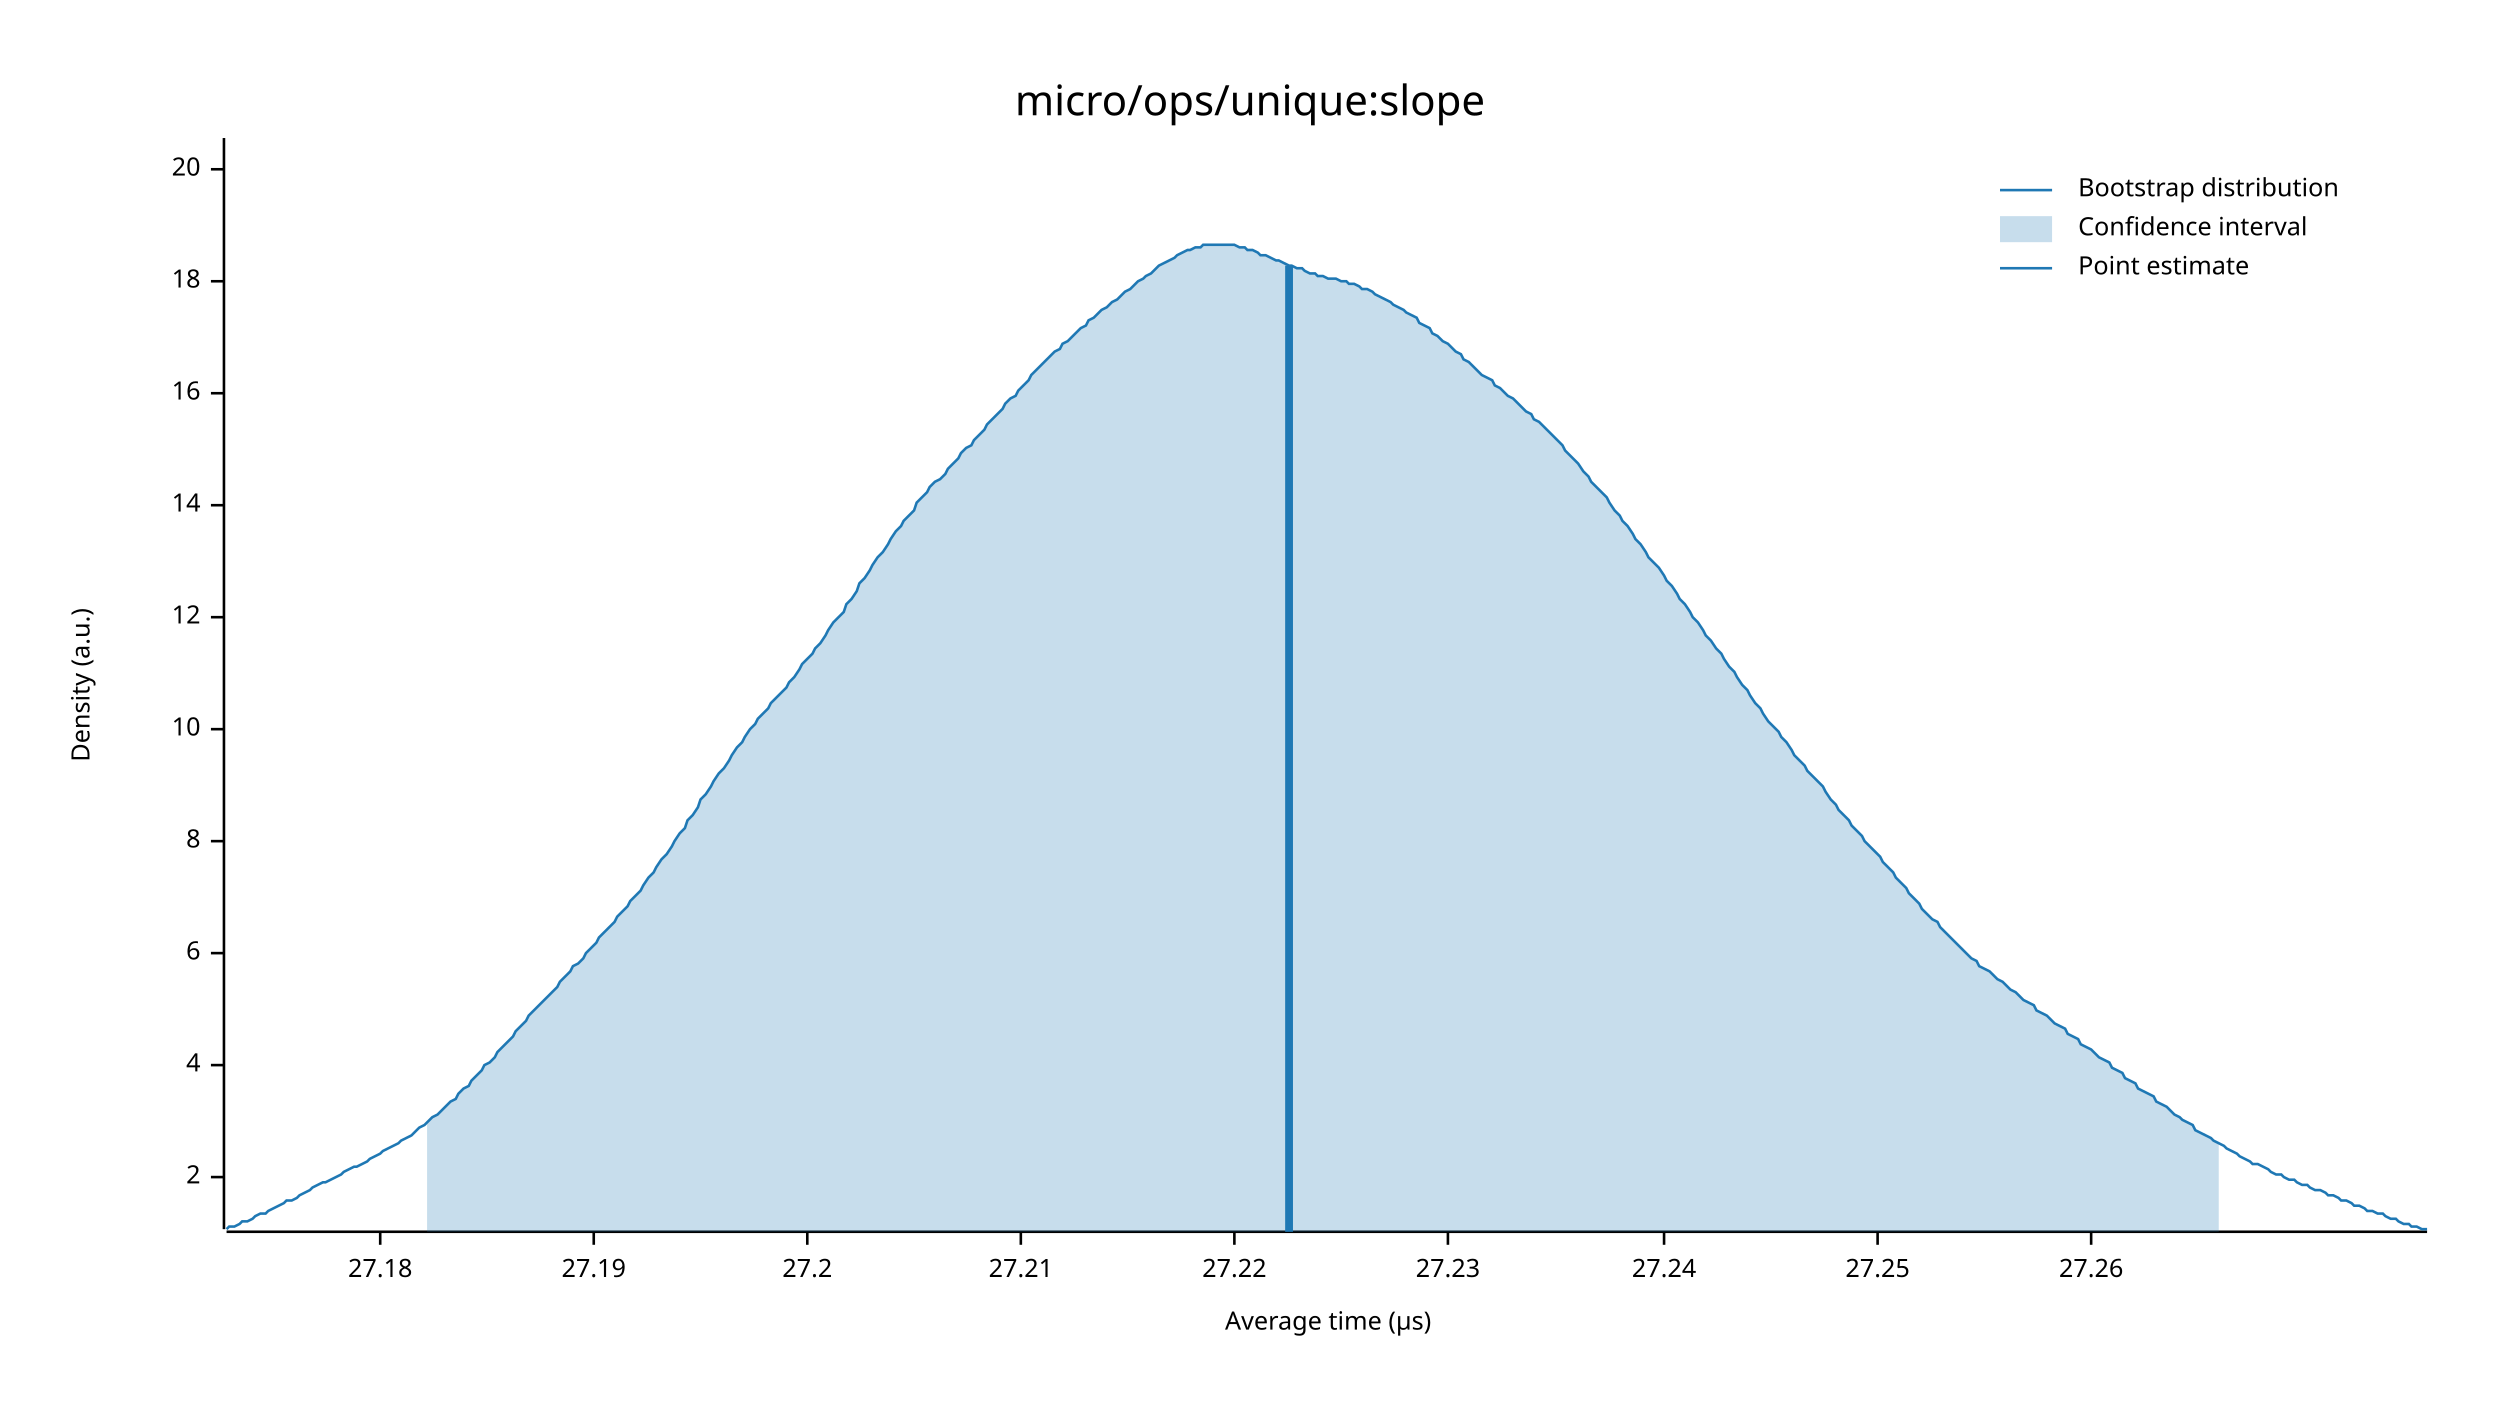
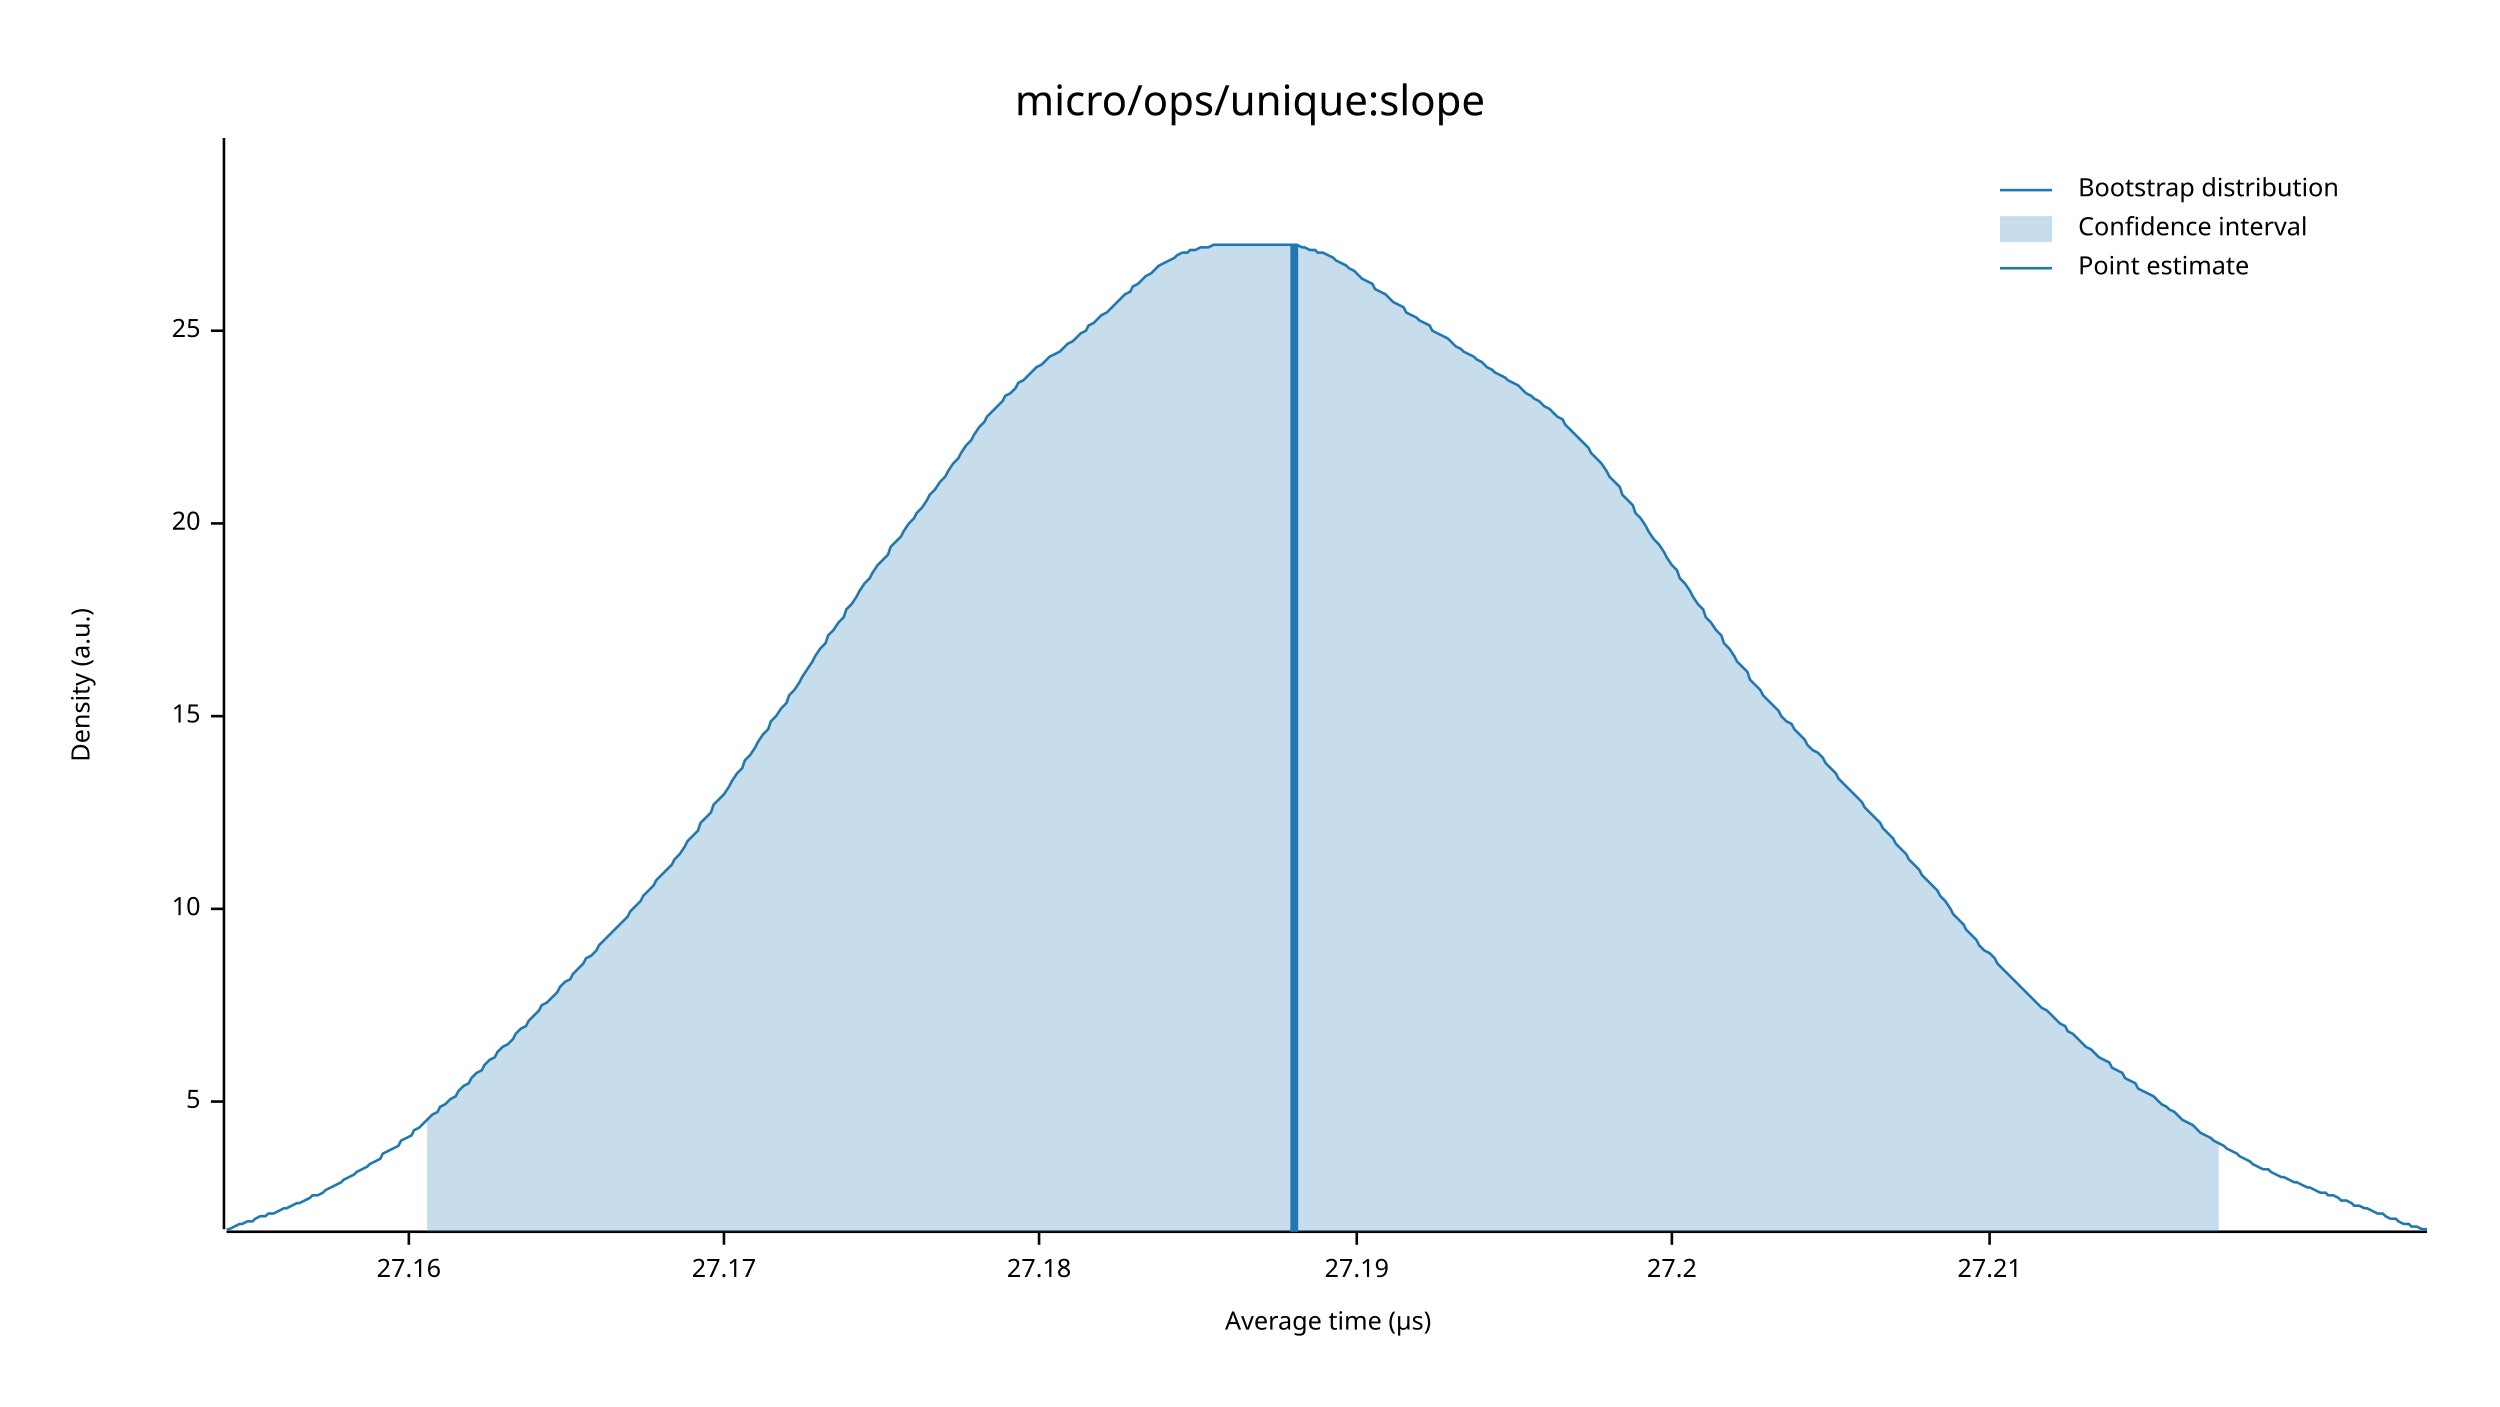
<svg xmlns="http://www.w3.org/2000/svg" width="960" height="540" viewBox="0 0 960 540">
  <text x="480" y="32" dy="0.76em" text-anchor="middle" font-family="sans-serif" font-size="16.129" opacity="1" fill="#000000">
micro/ops/unique:slope
</text>
  <text x="27" y="263" dy="0.76em" text-anchor="middle" font-family="sans-serif" font-size="9.677" opacity="1" fill="#000000" transform="rotate(270, 27, 263)">
Density (a.u.)
</text>
  <text x="510" y="513" dy="-0.5ex" text-anchor="middle" font-family="sans-serif" font-size="9.677" opacity="1" fill="#000000">
Average time (µs)
</text>
  <polyline fill="none" opacity="1" stroke="#000000" stroke-width="1" points="86,53 86,472 " />
-   <text x="77" y="452" dy="0.5ex" text-anchor="end" font-family="sans-serif" font-size="9.677" opacity="1" fill="#000000">
- 2
+   <text x="77" y="423" dy="0.5ex" text-anchor="end" font-family="sans-serif" font-size="9.677" opacity="1" fill="#000000">
+ 5
</text>
-   <polyline fill="none" opacity="1" stroke="#000000" stroke-width="1" points="81,452 86,452 " />
-   <text x="77" y="409" dy="0.5ex" text-anchor="end" font-family="sans-serif" font-size="9.677" opacity="1" fill="#000000">
- 4
- </text>
-   <polyline fill="none" opacity="1" stroke="#000000" stroke-width="1" points="81,409 86,409 " />
-   <text x="77" y="366" dy="0.5ex" text-anchor="end" font-family="sans-serif" font-size="9.677" opacity="1" fill="#000000">
- 6
- </text>
-   <polyline fill="none" opacity="1" stroke="#000000" stroke-width="1" points="81,366 86,366 " />
-   <text x="77" y="323" dy="0.5ex" text-anchor="end" font-family="sans-serif" font-size="9.677" opacity="1" fill="#000000">
- 8
- </text>
-   <polyline fill="none" opacity="1" stroke="#000000" stroke-width="1" points="81,323 86,323 " />
-   <text x="77" y="280" dy="0.5ex" text-anchor="end" font-family="sans-serif" font-size="9.677" opacity="1" fill="#000000">
+   <polyline fill="none" opacity="1" stroke="#000000" stroke-width="1" points="81,423 86,423 " />
+   <text x="77" y="349" dy="0.5ex" text-anchor="end" font-family="sans-serif" font-size="9.677" opacity="1" fill="#000000">
10
</text>
-   <polyline fill="none" opacity="1" stroke="#000000" stroke-width="1" points="81,280 86,280 " />
-   <text x="77" y="237" dy="0.5ex" text-anchor="end" font-family="sans-serif" font-size="9.677" opacity="1" fill="#000000">
- 12
+   <polyline fill="none" opacity="1" stroke="#000000" stroke-width="1" points="81,349 86,349 " />
+   <text x="77" y="275" dy="0.5ex" text-anchor="end" font-family="sans-serif" font-size="9.677" opacity="1" fill="#000000">
+ 15
</text>
-   <polyline fill="none" opacity="1" stroke="#000000" stroke-width="1" points="81,237 86,237 " />
-   <text x="77" y="194" dy="0.5ex" text-anchor="end" font-family="sans-serif" font-size="9.677" opacity="1" fill="#000000">
- 14
- </text>
-   <polyline fill="none" opacity="1" stroke="#000000" stroke-width="1" points="81,194 86,194 " />
-   <text x="77" y="151" dy="0.5ex" text-anchor="end" font-family="sans-serif" font-size="9.677" opacity="1" fill="#000000">
- 16
- </text>
-   <polyline fill="none" opacity="1" stroke="#000000" stroke-width="1" points="81,151 86,151 " />
-   <text x="77" y="108" dy="0.5ex" text-anchor="end" font-family="sans-serif" font-size="9.677" opacity="1" fill="#000000">
- 18
- </text>
-   <polyline fill="none" opacity="1" stroke="#000000" stroke-width="1" points="81,108 86,108 " />
-   <text x="77" y="65" dy="0.5ex" text-anchor="end" font-family="sans-serif" font-size="9.677" opacity="1" fill="#000000">
+   <polyline fill="none" opacity="1" stroke="#000000" stroke-width="1" points="81,275 86,275 " />
+   <text x="77" y="201" dy="0.5ex" text-anchor="end" font-family="sans-serif" font-size="9.677" opacity="1" fill="#000000">
20
</text>
-   <polyline fill="none" opacity="1" stroke="#000000" stroke-width="1" points="81,65 86,65 " />
+   <polyline fill="none" opacity="1" stroke="#000000" stroke-width="1" points="81,201 86,201 " />
+   <text x="77" y="127" dy="0.5ex" text-anchor="end" font-family="sans-serif" font-size="9.677" opacity="1" fill="#000000">
+ 25
+ </text>
+   <polyline fill="none" opacity="1" stroke="#000000" stroke-width="1" points="81,127 86,127 " />
  <polyline fill="none" opacity="1" stroke="#000000" stroke-width="1" points="87,473 932,473 " />
-   <text x="146" y="483" dy="0.76em" text-anchor="middle" font-family="sans-serif" font-size="9.677" opacity="1" fill="#000000">
+   <text x="157" y="483" dy="0.76em" text-anchor="middle" font-family="sans-serif" font-size="9.677" opacity="1" fill="#000000">
+ 27.16
+ </text>
+   <polyline fill="none" opacity="1" stroke="#000000" stroke-width="1" points="157,473 157,478 " />
+   <text x="278" y="483" dy="0.76em" text-anchor="middle" font-family="sans-serif" font-size="9.677" opacity="1" fill="#000000">
+ 27.17
+ </text>
+   <polyline fill="none" opacity="1" stroke="#000000" stroke-width="1" points="278,473 278,478 " />
+   <text x="399" y="483" dy="0.76em" text-anchor="middle" font-family="sans-serif" font-size="9.677" opacity="1" fill="#000000">
27.18
</text>
-   <polyline fill="none" opacity="1" stroke="#000000" stroke-width="1" points="146,473 146,478 " />
-   <text x="228" y="483" dy="0.76em" text-anchor="middle" font-family="sans-serif" font-size="9.677" opacity="1" fill="#000000">
+   <polyline fill="none" opacity="1" stroke="#000000" stroke-width="1" points="399,473 399,478 " />
+   <text x="521" y="483" dy="0.76em" text-anchor="middle" font-family="sans-serif" font-size="9.677" opacity="1" fill="#000000">
27.19
</text>
-   <polyline fill="none" opacity="1" stroke="#000000" stroke-width="1" points="228,473 228,478 " />
-   <text x="310" y="483" dy="0.76em" text-anchor="middle" font-family="sans-serif" font-size="9.677" opacity="1" fill="#000000">
+   <polyline fill="none" opacity="1" stroke="#000000" stroke-width="1" points="521,473 521,478 " />
+   <text x="642" y="483" dy="0.76em" text-anchor="middle" font-family="sans-serif" font-size="9.677" opacity="1" fill="#000000">
27.2
</text>
-   <polyline fill="none" opacity="1" stroke="#000000" stroke-width="1" points="310,473 310,478 " />
-   <text x="392" y="483" dy="0.76em" text-anchor="middle" font-family="sans-serif" font-size="9.677" opacity="1" fill="#000000">
+   <polyline fill="none" opacity="1" stroke="#000000" stroke-width="1" points="642,473 642,478 " />
+   <text x="764" y="483" dy="0.76em" text-anchor="middle" font-family="sans-serif" font-size="9.677" opacity="1" fill="#000000">
27.21
</text>
-   <polyline fill="none" opacity="1" stroke="#000000" stroke-width="1" points="392,473 392,478 " />
-   <text x="474" y="483" dy="0.76em" text-anchor="middle" font-family="sans-serif" font-size="9.677" opacity="1" fill="#000000">
- 27.22
- </text>
-   <polyline fill="none" opacity="1" stroke="#000000" stroke-width="1" points="474,473 474,478 " />
-   <text x="556" y="483" dy="0.76em" text-anchor="middle" font-family="sans-serif" font-size="9.677" opacity="1" fill="#000000">
- 27.23
- </text>
-   <polyline fill="none" opacity="1" stroke="#000000" stroke-width="1" points="556,473 556,478 " />
-   <text x="639" y="483" dy="0.76em" text-anchor="middle" font-family="sans-serif" font-size="9.677" opacity="1" fill="#000000">
- 27.24
- </text>
-   <polyline fill="none" opacity="1" stroke="#000000" stroke-width="1" points="639,473 639,478 " />
-   <text x="721" y="483" dy="0.76em" text-anchor="middle" font-family="sans-serif" font-size="9.677" opacity="1" fill="#000000">
- 27.25
- </text>
-   <polyline fill="none" opacity="1" stroke="#000000" stroke-width="1" points="721,473 721,478 " />
-   <text x="803" y="483" dy="0.76em" text-anchor="middle" font-family="sans-serif" font-size="9.677" opacity="1" fill="#000000">
- 27.26
- </text>
-   <polyline fill="none" opacity="1" stroke="#000000" stroke-width="1" points="803,473 803,478 " />
-   <polyline fill="none" opacity="1" stroke="#1F78B4" stroke-width="1" points="87,472 88,471 90,471 92,470 93,469 95,469 97,468 98,467 100,466 102,466 103,465 105,464 107,463 109,462 110,461 112,461 114,460 115,459 117,458 119,457 120,456 122,455 124,454 125,454 127,453 129,452 131,451 132,450 134,449 136,448 137,448 139,447 141,446 142,445 144,444 146,443 147,442 149,441 151,440 153,439 154,438 156,437 158,436 159,435 161,433 163,432 164,431 166,429 168,428 169,427 171,425 173,423 175,422 176,420 178,418 180,417 181,415 183,413 185,411 186,409 188,408 190,406 191,404 193,402 195,400 197,398 198,396 200,394 202,392 203,390 205,388 207,386 208,385 210,383 212,381 214,379 215,377 217,375 219,373 220,371 222,370 224,368 225,366 227,364 229,362 230,360 232,358 234,356 236,354 237,352 239,350 241,348 242,346 244,344 246,342 247,340 249,337 251,335 252,333 254,330 256,328 258,325 259,323 261,320 263,318 264,315 266,313 268,310 269,307 271,305 273,302 274,300 276,297 278,295 280,292 281,290 283,287 285,285 286,283 288,280 290,278 291,276 293,274 295,272 296,270 298,268 300,266 302,264 303,262 305,260 307,257 308,255 310,253 312,251 313,249 315,247 317,244 318,242 320,239 322,237 324,235 325,232 327,230 329,227 330,224 332,222 334,219 335,217 337,214 339,212 341,209 342,207 344,204 346,202 347,200 349,198 351,196 352,193 354,191 356,189 357,187 359,185 361,184 363,182 364,180 366,178 368,176 369,174 371,172 373,171 374,169 376,167 378,165 379,163 381,161 383,159 385,157 386,155 388,153 390,152 391,150 393,148 395,146 396,144 398,142 400,140 401,139 403,137 405,135 407,134 408,132 410,131 412,129 413,128 415,126 417,125 418,123 420,122 422,120 423,119 425,118 427,116 429,115 430,114 432,112 434,111 435,110 437,108 439,107 440,106 442,105 444,103 445,102 447,101 449,100 451,99 452,98 454,97 456,96 457,96 459,95 461,95 462,94 464,94 466,94 468,94 469,94 471,94 473,94 474,94 476,95 478,95 479,96 481,96 483,97 484,98 486,98 488,99 490,100 491,100 493,101 495,102 496,102 498,103 500,103 501,104 503,105 505,105 506,106 508,106 510,107 512,107 513,107 515,108 517,108 518,109 520,109 522,110 523,111 525,111 527,112 528,113 530,114 532,115 534,116 535,117 537,118 539,119 540,120 542,121 544,122 545,124 547,125 549,126 550,128 552,129 554,131 556,132 557,133 559,135 561,136 562,138 564,139 566,141 567,142 569,144 571,145 573,146 574,148 576,149 578,151 579,152 581,153 583,155 584,156 586,158 588,159 589,161 591,162 593,164 595,166 596,167 598,169 600,171 601,173 603,175 605,177 606,178 608,181 610,183 611,185 613,187 615,189 617,191 618,193 620,196 622,198 623,200 625,202 627,205 628,207 630,209 632,212 633,214 635,216 637,218 639,221 640,223 642,225 644,228 645,230 647,232 649,235 650,237 652,239 654,242 655,244 657,246 659,249 661,251 662,253 664,256 666,258 667,260 669,263 671,265 672,267 674,270 676,272 677,274 679,277 681,279 683,281 684,283 686,285 688,288 689,290 691,292 693,294 694,296 696,298 698,300 700,302 701,304 703,307 705,309 706,311 708,313 710,315 711,317 713,319 715,321 716,323 718,325 720,327 722,329 723,331 725,333 727,335 728,337 730,339 732,341 733,343 735,345 737,347 738,349 740,351 742,353 744,354 745,356 747,358 749,360 750,361 752,363 754,365 755,366 757,368 759,369 760,371 762,372 764,373 766,375 767,376 769,377 771,379 772,380 774,381 776,383 777,384 779,385 781,386 782,388 784,389 786,390 788,392 789,393 791,394 793,395 794,397 796,398 798,399 799,401 801,402 803,403 804,404 806,406 808,407 810,408 811,410 813,411 815,412 816,414 818,415 820,416 821,418 823,419 825,420 827,421 828,423 830,424 832,425 833,426 835,428 837,429 838,430 840,431 842,432 843,434 845,435 847,436 849,437 850,438 852,439 854,440 855,441 857,442 859,443 860,444 862,445 864,446 865,447 867,447 869,448 871,449 872,450 874,451 876,451 877,452 879,453 881,453 882,454 884,455 886,455 887,456 889,457 891,457 893,458 894,459 896,459 898,460 899,461 901,461 903,462 904,463 906,463 908,464 909,465 911,465 913,466 915,466 916,467 918,468 920,468 921,469 923,470 925,470 926,471 928,471 930,472 932,472 " />
-   <polygon opacity="0.25" fill="#1F78B4" points="164,431 166,429 168,428 169,427 171,425 173,423 175,422 176,420 178,418 180,417 181,415 183,413 185,411 186,409 188,408 190,406 191,404 193,402 195,400 197,398 198,396 200,394 202,392 203,390 205,388 207,386 208,385 210,383 212,381 214,379 215,377 217,375 219,373 220,371 222,370 224,368 225,366 227,364 229,362 230,360 232,358 234,356 236,354 237,352 239,350 241,348 242,346 244,344 246,342 247,340 249,337 251,335 252,333 254,330 256,328 258,325 259,323 261,320 263,318 264,315 266,313 268,310 269,307 271,305 273,302 274,300 276,297 278,295 280,292 281,290 283,287 285,285 286,283 288,280 290,278 291,276 293,274 295,272 296,270 298,268 300,266 302,264 303,262 305,260 307,257 308,255 310,253 312,251 313,249 315,247 317,244 318,242 320,239 322,237 324,235 325,232 327,230 329,227 330,224 332,222 334,219 335,217 337,214 339,212 341,209 342,207 344,204 346,202 347,200 349,198 351,196 352,193 354,191 356,189 357,187 359,185 361,184 363,182 364,180 366,178 368,176 369,174 371,172 373,171 374,169 376,167 378,165 379,163 381,161 383,159 385,157 386,155 388,153 390,152 391,150 393,148 395,146 396,144 398,142 400,140 401,139 403,137 405,135 407,134 408,132 410,131 412,129 413,128 415,126 417,125 418,123 420,122 422,120 423,119 425,118 427,116 429,115 430,114 432,112 434,111 435,110 437,108 439,107 440,106 442,105 444,103 445,102 447,101 449,100 451,99 452,98 454,97 456,96 457,96 459,95 461,95 462,94 464,94 466,94 468,94 469,94 471,94 473,94 474,94 476,95 478,95 479,96 481,96 483,97 484,98 486,98 488,99 490,100 491,100 493,101 495,102 496,102 498,103 500,103 501,104 503,105 505,105 506,106 508,106 510,107 512,107 513,107 515,108 517,108 518,109 520,109 522,110 523,111 525,111 527,112 528,113 530,114 532,115 534,116 535,117 537,118 539,119 540,120 542,121 544,122 545,124 547,125 549,126 550,128 552,129 554,131 556,132 557,133 559,135 561,136 562,138 564,139 566,141 567,142 569,144 571,145 573,146 574,148 576,149 578,151 579,152 581,153 583,155 584,156 586,158 588,159 589,161 591,162 593,164 595,166 596,167 598,169 600,171 601,173 603,175 605,177 606,178 608,181 610,183 611,185 613,187 615,189 617,191 618,193 620,196 622,198 623,200 625,202 627,205 628,207 630,209 632,212 633,214 635,216 637,218 639,221 640,223 642,225 644,228 645,230 647,232 649,235 650,237 652,239 654,242 655,244 657,246 659,249 661,251 662,253 664,256 666,258 667,260 669,263 671,265 672,267 674,270 676,272 677,274 679,277 681,279 683,281 684,283 686,285 688,288 689,290 691,292 693,294 694,296 696,298 698,300 700,302 701,304 703,307 705,309 706,311 708,313 710,315 711,317 713,319 715,321 716,323 718,325 720,327 722,329 723,331 725,333 727,335 728,337 730,339 732,341 733,343 735,345 737,347 738,349 740,351 742,353 744,354 745,356 747,358 749,360 750,361 752,363 754,365 755,366 757,368 759,369 760,371 762,372 764,373 766,375 767,376 769,377 771,379 772,380 774,381 776,383 777,384 779,385 781,386 782,388 784,389 786,390 788,392 789,393 791,394 793,395 794,397 796,398 798,399 799,401 801,402 803,403 804,404 806,406 808,407 810,408 811,410 813,411 815,412 816,414 818,415 820,416 821,418 823,419 825,420 827,421 828,423 830,424 832,425 833,426 835,428 837,429 838,430 840,431 842,432 843,434 845,435 847,436 849,437 850,438 852,439 852,473 164,473 " />
-   <polyline fill="none" opacity="1" stroke="#1F78B4" stroke-width="3" points="495,473 495,102 " />
+   <polyline fill="none" opacity="1" stroke="#000000" stroke-width="1" points="764,473 764,478 " />
+   <polyline fill="none" opacity="1" stroke="#1F78B4" stroke-width="1" points="87,472 88,472 90,471 92,470 93,470 95,469 97,469 98,468 100,467 102,467 103,466 105,466 107,465 109,464 110,464 112,463 114,462 115,462 117,461 119,460 120,459 122,459 124,458 125,457 127,456 129,455 131,454 132,453 134,452 136,451 137,450 139,449 141,448 142,447 144,446 146,445 147,443 149,442 151,441 153,440 154,438 156,437 158,436 159,434 161,433 163,431 164,430 166,428 168,427 169,425 171,424 173,422 175,421 176,419 178,417 180,416 181,414 183,412 185,411 186,409 188,407 190,406 191,404 193,402 195,401 197,399 198,397 200,395 202,394 203,392 205,390 207,388 208,386 210,385 212,383 214,381 215,379 217,377 219,376 220,374 222,372 224,370 225,368 227,367 229,365 230,363 232,361 234,359 236,357 237,356 239,354 241,352 242,350 244,348 246,346 247,344 249,342 251,340 252,338 254,336 256,334 258,332 259,330 261,328 263,325 264,323 266,321 268,319 269,316 271,314 273,312 274,309 276,307 278,305 280,302 281,300 283,297 285,295 286,292 288,290 290,287 291,285 293,282 295,280 296,277 298,275 300,272 302,270 303,267 305,265 307,262 308,260 310,257 312,254 313,252 315,249 317,247 318,244 320,242 322,239 324,237 325,234 327,232 329,229 330,227 332,224 334,222 335,220 337,217 339,215 341,213 342,210 344,208 346,206 347,204 349,201 351,199 352,197 354,195 356,192 357,190 359,188 361,185 363,183 364,181 366,178 368,176 369,174 371,171 373,169 374,167 376,164 378,162 379,160 381,158 383,156 385,154 386,152 388,151 390,149 391,147 393,146 395,144 396,143 398,141 400,140 401,139 403,137 405,136 407,135 408,134 410,132 412,131 413,130 415,128 417,127 418,125 420,124 422,122 423,121 425,120 427,118 429,116 430,115 432,113 434,112 435,110 437,109 439,107 440,106 442,105 444,103 445,102 447,101 449,100 451,99 452,98 454,97 456,97 457,96 459,96 461,95 462,95 464,95 466,94 468,94 469,94 471,94 473,94 474,94 476,94 478,94 479,94 481,94 483,94 484,94 486,94 488,94 490,94 491,94 493,94 495,94 496,94 498,94 500,95 501,95 503,96 505,96 506,97 508,97 510,98 512,99 513,100 515,101 517,102 518,103 520,104 522,106 523,107 525,108 527,109 528,111 530,112 532,113 534,115 535,116 537,117 539,118 540,120 542,121 544,122 545,123 547,124 549,125 550,127 552,128 554,129 556,130 557,131 559,133 561,134 562,135 564,136 566,137 567,138 569,139 571,141 573,142 574,143 576,144 578,145 579,146 581,147 583,148 584,149 586,151 588,152 589,153 591,154 593,156 595,157 596,158 598,160 600,161 601,163 603,165 605,167 606,168 608,170 610,172 611,174 613,176 615,178 617,181 618,183 620,185 622,187 623,190 625,192 627,194 628,197 630,199 632,202 633,204 635,207 637,209 639,212 640,214 642,217 644,219 645,222 647,224 649,227 650,229 652,232 654,234 655,237 657,239 659,242 661,244 662,247 664,249 666,252 667,254 669,256 671,258 672,261 674,263 676,265 677,267 679,269 681,271 683,273 684,275 686,277 688,278 689,280 691,282 693,284 694,286 696,288 698,289 700,291 701,293 703,295 705,297 706,299 708,301 710,303 711,304 713,306 715,308 716,310 718,312 720,314 722,316 723,318 725,320 727,322 728,324 730,326 732,328 733,330 735,332 737,334 738,336 740,338 742,340 744,342 745,344 747,346 749,349 750,351 752,353 754,355 755,357 757,359 759,361 760,363 762,365 764,366 766,368 767,370 769,372 771,374 772,375 774,377 776,379 777,380 779,382 781,384 782,385 784,387 786,388 788,390 789,391 791,393 793,394 794,396 796,397 798,399 799,400 801,402 803,403 804,404 806,406 808,407 810,408 811,410 813,411 815,412 816,414 818,415 820,416 821,418 823,419 825,420 827,421 828,422 830,424 832,425 833,426 835,427 837,429 838,430 840,431 842,432 843,433 845,435 847,436 849,437 850,438 852,439 854,440 855,441 857,442 859,443 860,444 862,445 864,446 865,447 867,448 869,449 871,449 872,450 874,451 876,452 877,452 879,453 881,454 882,454 884,455 886,456 887,456 889,457 891,458 893,458 894,459 896,459 898,460 899,461 901,461 903,462 904,463 906,463 908,464 909,464 911,465 913,466 915,466 916,467 918,468 920,468 921,469 923,470 925,470 926,471 928,471 930,472 932,472 " />
+   <polygon opacity="0.25" fill="#1F78B4" points="164,430 166,428 168,427 169,425 171,424 173,422 175,421 176,419 178,417 180,416 181,414 183,412 185,411 186,409 188,407 190,406 191,404 193,402 195,401 197,399 198,397 200,395 202,394 203,392 205,390 207,388 208,386 210,385 212,383 214,381 215,379 217,377 219,376 220,374 222,372 224,370 225,368 227,367 229,365 230,363 232,361 234,359 236,357 237,356 239,354 241,352 242,350 244,348 246,346 247,344 249,342 251,340 252,338 254,336 256,334 258,332 259,330 261,328 263,325 264,323 266,321 268,319 269,316 271,314 273,312 274,309 276,307 278,305 280,302 281,300 283,297 285,295 286,292 288,290 290,287 291,285 293,282 295,280 296,277 298,275 300,272 302,270 303,267 305,265 307,262 308,260 310,257 312,254 313,252 315,249 317,247 318,244 320,242 322,239 324,237 325,234 327,232 329,229 330,227 332,224 334,222 335,220 337,217 339,215 341,213 342,210 344,208 346,206 347,204 349,201 351,199 352,197 354,195 356,192 357,190 359,188 361,185 363,183 364,181 366,178 368,176 369,174 371,171 373,169 374,167 376,164 378,162 379,160 381,158 383,156 385,154 386,152 388,151 390,149 391,147 393,146 395,144 396,143 398,141 400,140 401,139 403,137 405,136 407,135 408,134 410,132 412,131 413,130 415,128 417,127 418,125 420,124 422,122 423,121 425,120 427,118 429,116 430,115 432,113 434,112 435,110 437,109 439,107 440,106 442,105 444,103 445,102 447,101 449,100 451,99 452,98 454,97 456,97 457,96 459,96 461,95 462,95 464,95 466,94 468,94 469,94 471,94 473,94 474,94 476,94 478,94 479,94 481,94 483,94 484,94 486,94 488,94 490,94 491,94 493,94 495,94 496,94 498,94 500,95 501,95 503,96 505,96 506,97 508,97 510,98 512,99 513,100 515,101 517,102 518,103 520,104 522,106 523,107 525,108 527,109 528,111 530,112 532,113 534,115 535,116 537,117 539,118 540,120 542,121 544,122 545,123 547,124 549,125 550,127 552,128 554,129 556,130 557,131 559,133 561,134 562,135 564,136 566,137 567,138 569,139 571,141 573,142 574,143 576,144 578,145 579,146 581,147 583,148 584,149 586,151 588,152 589,153 591,154 593,156 595,157 596,158 598,160 600,161 601,163 603,165 605,167 606,168 608,170 610,172 611,174 613,176 615,178 617,181 618,183 620,185 622,187 623,190 625,192 627,194 628,197 630,199 632,202 633,204 635,207 637,209 639,212 640,214 642,217 644,219 645,222 647,224 649,227 650,229 652,232 654,234 655,237 657,239 659,242 661,244 662,247 664,249 666,252 667,254 669,256 671,258 672,261 674,263 676,265 677,267 679,269 681,271 683,273 684,275 686,277 688,278 689,280 691,282 693,284 694,286 696,288 698,289 700,291 701,293 703,295 705,297 706,299 708,301 710,303 711,304 713,306 715,308 716,310 718,312 720,314 722,316 723,318 725,320 727,322 728,324 730,326 732,328 733,330 735,332 737,334 738,336 740,338 742,340 744,342 745,344 747,346 749,349 750,351 752,353 754,355 755,357 757,359 759,361 760,363 762,365 764,366 766,368 767,370 769,372 771,374 772,375 774,377 776,379 777,380 779,382 781,384 782,385 784,387 786,388 788,390 789,391 791,393 793,394 794,396 796,397 798,399 799,400 801,402 803,403 804,404 806,406 808,407 810,408 811,410 813,411 815,412 816,414 818,415 820,416 821,418 823,419 825,420 827,421 828,422 830,424 832,425 833,426 835,427 837,429 838,430 840,431 842,432 843,433 845,435 847,436 849,437 850,438 852,439 852,473 164,473 " />
+   <polyline fill="none" opacity="1" stroke="#1F78B4" stroke-width="3" points="497,473 497,94 " />
  <text x="798" y="68" dy="0.76em" text-anchor="start" font-family="sans-serif" font-size="9.677" opacity="1" fill="#000000">
Bootstrap distribution
</text>
  <text x="798" y="83" dy="0.76em" text-anchor="start" font-family="sans-serif" font-size="9.677" opacity="1" fill="#000000">
Confidence interval
</text>
  <text x="798" y="98" dy="0.76em" text-anchor="start" font-family="sans-serif" font-size="9.677" opacity="1" fill="#000000">
Point estimate
</text>
  <polyline fill="none" opacity="1" stroke="#1F78B4" stroke-width="1" points="768,73 788,73 " />
  <rect x="768" y="83" width="20" height="10" opacity="0.25" fill="#1F78B4" stroke="none" />
  <polyline fill="none" opacity="1" stroke="#1F78B4" stroke-width="1" points="768,103 788,103 " />
</svg>
